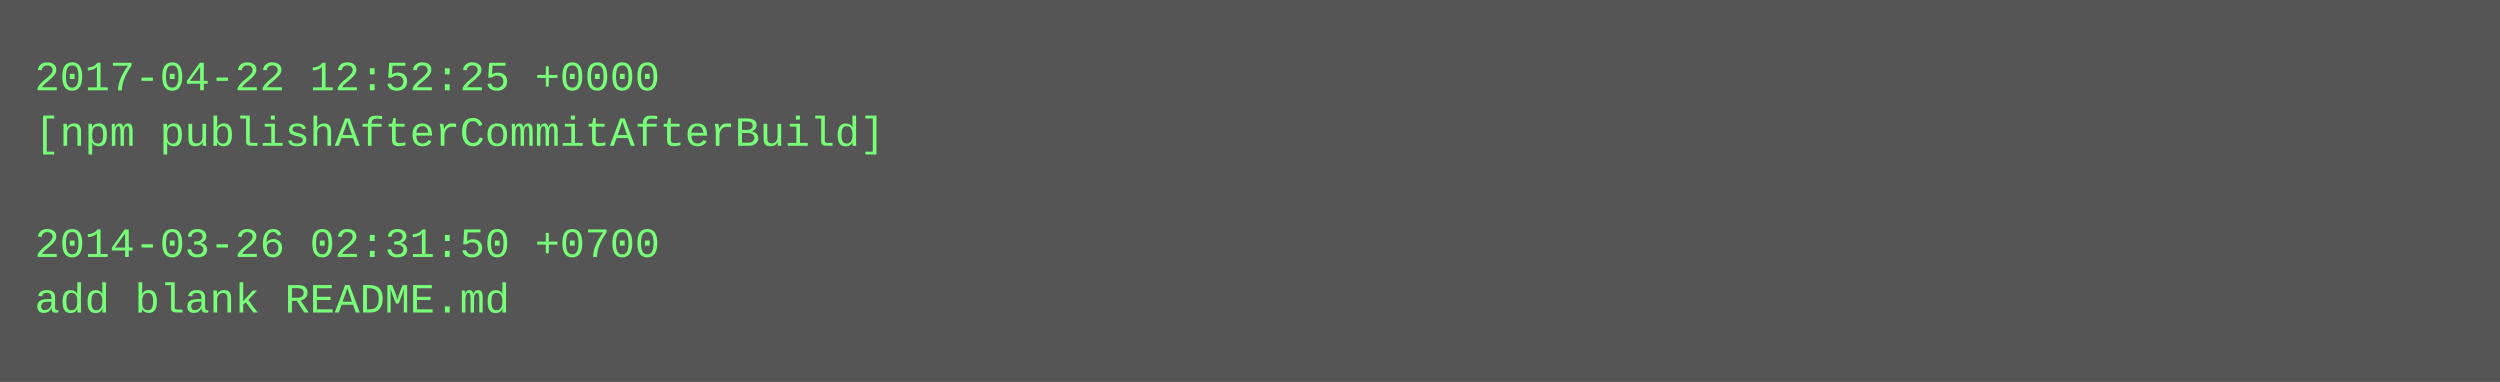
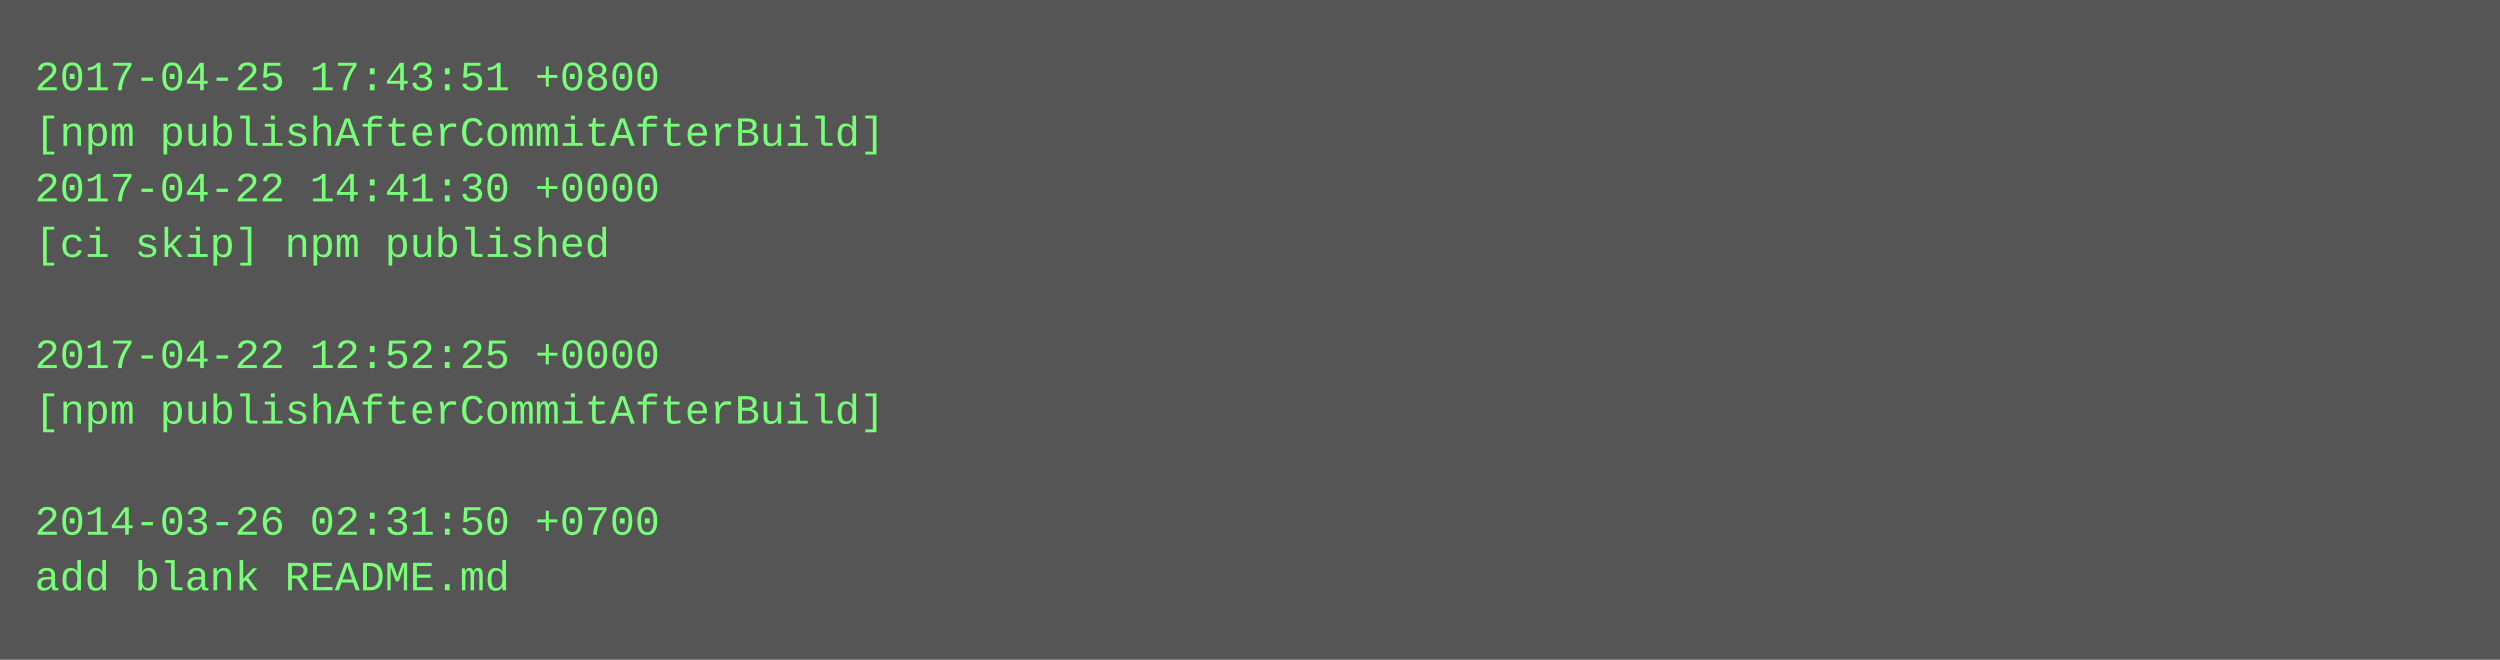
- <svg xmlns="http://www.w3.org/2000/svg" height="110" width="720">
-   <rect height="110" fill="#555" width="720" />
+ <svg xmlns="http://www.w3.org/2000/svg" height="190" width="720">
+   <rect height="190" fill="#555" width="720" />
  <text fill="#7f7" font-family="Courier New" font-size="12" xml:space="preserve">
-     <tspan x="10" y="26">2017-04-22 12:52:25 +0000</tspan>
+     <tspan x="10" y="26">2017-04-25 17:43:51 +0800</tspan>
    <tspan x="10" y="42">[npm publishAfterCommitAfterBuild]</tspan>
-     <tspan x="10" y="58" />
-     <tspan x="10" y="74">2014-03-26 02:31:50 +0700</tspan>
-     <tspan x="10" y="90">add blank README.md</tspan>
+     <tspan x="10" y="58">2017-04-22 14:41:30 +0000</tspan>
+     <tspan x="10" y="74">[ci skip] npm published</tspan>
+     <tspan x="10" y="90" />
+     <tspan x="10" y="106">2017-04-22 12:52:25 +0000</tspan>
+     <tspan x="10" y="122">[npm publishAfterCommitAfterBuild]</tspan>
+     <tspan x="10" y="138" />
+     <tspan x="10" y="154">2014-03-26 02:31:50 +0700</tspan>
+     <tspan x="10" y="170">add blank README.md</tspan>
  </text>
</svg>
